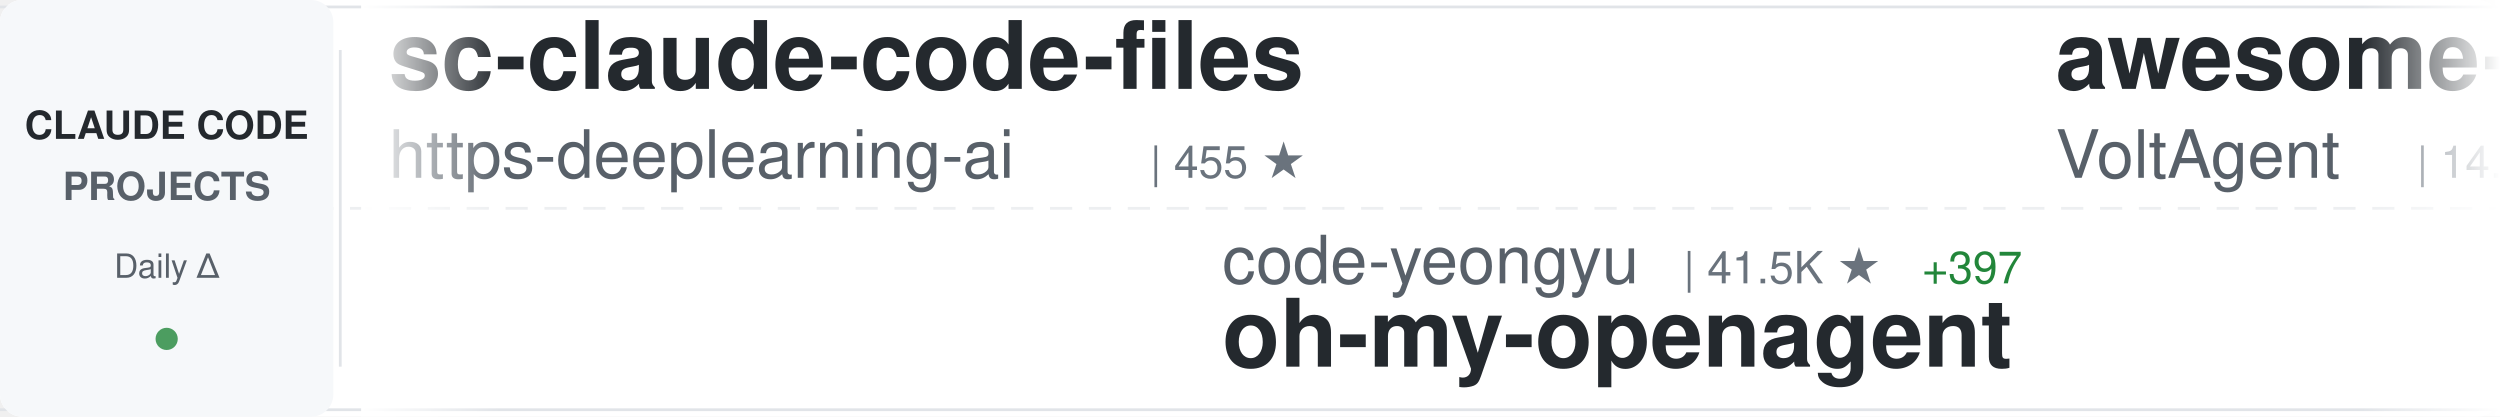
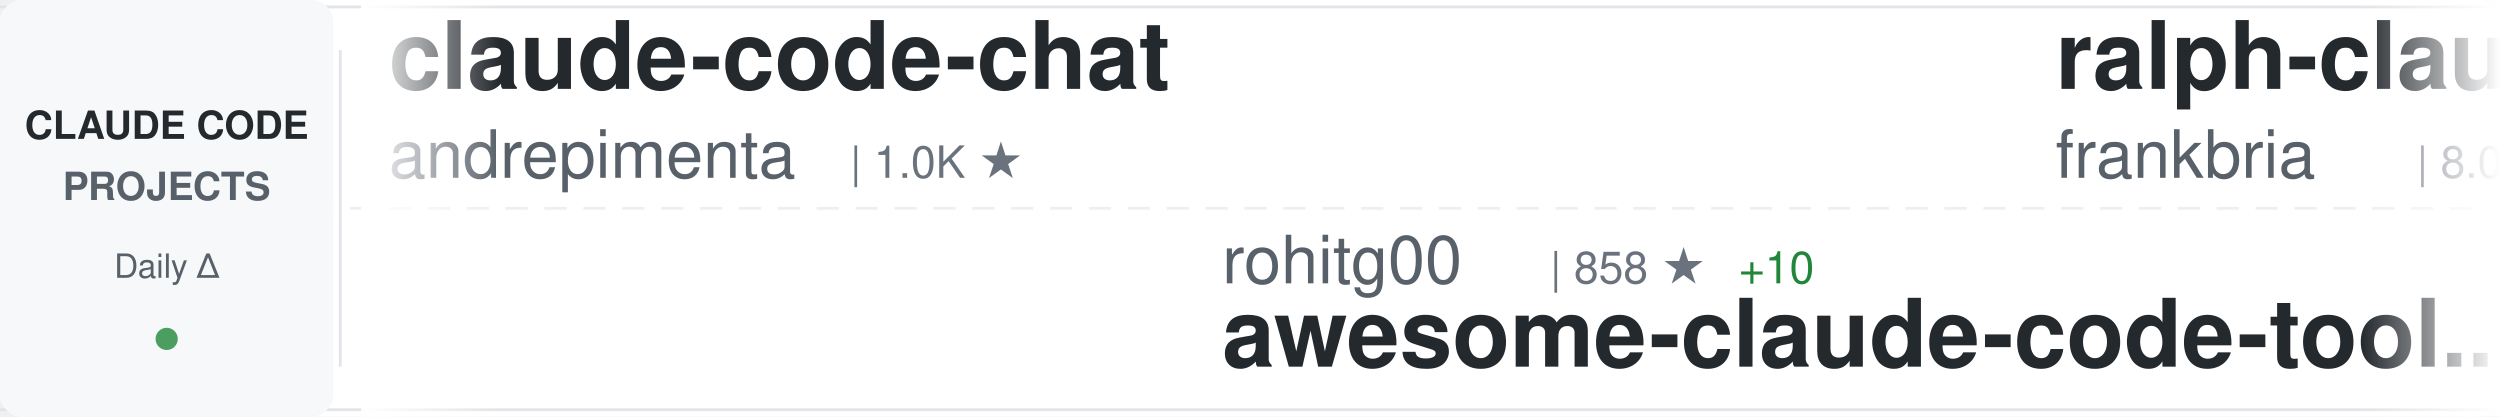
<svg xmlns="http://www.w3.org/2000/svg" width="900" height="150">
  <defs>
    <linearGradient id="awesomeLeftFade" x1="0%" y1="0%" x2="100%" y2="0%">
      <stop offset="0%" style="stop-color:#ffffff;stop-opacity:1" />
      <stop offset="100%" style="stop-color:#ffffff;stop-opacity:0" />
    </linearGradient>
    <linearGradient id="awesomeRightFade" x1="0%" y1="0%" x2="100%" y2="0%">
      <stop offset="0%" style="stop-color:#ffffff;stop-opacity:0" />
      <stop offset="100%" style="stop-color:#ffffff;stop-opacity:1" />
    </linearGradient>
  </defs>
  <rect width="900" height="150" fill="#ffffff" rx="8" />
  <rect x="0" y="2" width="900" height="1" fill="#e1e4e8" />
  <rect x="0" y="147" width="900" height="1" fill="#e1e4e8" />
  <line x1="0" y1="75" x2="900" y2="75" stroke="#e1e4e8" stroke-width="1" stroke-dasharray="8 6" opacity="0.6" />
  <rect x="0" y="0" width="120" height="150" fill="#f6f8fa" rx="8" />
  <text x="60" y="50" font-family="-apple-system, BlinkMacSystemFont, 'Segoe UI', Helvetica, Arial, sans-serif" font-size="14" font-weight="600" fill="#24292e" text-anchor="middle">CLAUDE CODE</text>
  <text x="60" y="72" font-family="-apple-system, BlinkMacSystemFont, 'Segoe UI', Helvetica, Arial, sans-serif" font-size="14" font-weight="600" fill="#586069" text-anchor="middle">PROJECTS</text>
  <text x="60" y="100" font-family="-apple-system, BlinkMacSystemFont, 'Segoe UI', Helvetica, Arial, sans-serif" font-size="12" font-weight="500" fill="#586069" text-anchor="middle">Daily Δ</text>
  <circle cx="60" cy="122" r="4" fill="#22863a" opacity="0.8" />
  <rect x="122" y="18" width="1" height="114" fill="#e1e4e8" />
  <clipPath id="awesomeTickerClip">
    <rect x="130" y="0" width="770" height="150" />
  </clipPath>
  <g clip-path="url(#awesomeTickerClip)">
    <g id="awesomeTickerItems">
      <animateTransform attributeName="transform" attributeType="XML" type="translate" from="0 0" to="-3000 0" dur="54s" repeatCount="indefinite" />
      <g transform="translate(0, 0)">
-         <text x="140" y="32" font-family="-apple-system, BlinkMacSystemFont, 'Segoe UI', Helvetica, Arial, sans-serif" font-size="34" font-weight="600" fill="#24292e">sc-claude-code-files</text>
-         <text x="140" y="64" font-family="-apple-system, BlinkMacSystemFont, 'Segoe UI', Helvetica, Arial, sans-serif" font-size="24" font-weight="400" fill="#586069">https-deeplearning-ai</text>
-         <text x="414" y="64" font-family="-apple-system, BlinkMacSystemFont, 'Segoe UI', Helvetica, Arial, sans-serif" font-size="16" font-weight="500" fill="#6a737d">| 455 ★</text>
+         <text x="140" y="32" font-family="-apple-system, BlinkMacSystemFont, 'Segoe UI', Helvetica, Arial, sans-serif" font-size="34" font-weight="600" fill="#24292e">claude-code-chat</text>
+         <text x="140" y="64" font-family="-apple-system, BlinkMacSystemFont, 'Segoe UI', Helvetica, Arial, sans-serif" font-size="24" font-weight="400" fill="#586069">andrepimenta</text>
+         <text x="306" y="64" font-family="-apple-system, BlinkMacSystemFont, 'Segoe UI', Helvetica, Arial, sans-serif" font-size="16" font-weight="500" fill="#6a737d">| 1.0K ★</text>
      </g>
      <g transform="translate(300, 0)">
-         <text x="140" y="102" font-family="-apple-system, BlinkMacSystemFont, 'Segoe UI', Helvetica, Arial, sans-serif" font-size="24" font-weight="400" fill="#586069">code-yeongyu</text>
-         <text x="306" y="102" font-family="-apple-system, BlinkMacSystemFont, 'Segoe UI', Helvetica, Arial, sans-serif" font-size="16" font-weight="500" fill="#6a737d">| 41.5K ★</text>
-         <text x="392" y="102" font-family="-apple-system, BlinkMacSystemFont, 'Segoe UI', Helvetica, Arial, sans-serif" font-size="16" font-weight="500" fill="#22863a"> +397</text>
-         <text x="140" y="132" font-family="-apple-system, BlinkMacSystemFont, 'Segoe UI', Helvetica, Arial, sans-serif" font-size="34" font-weight="600" fill="#24292e">oh-my-openagent</text>
+         <text x="140" y="102" font-family="-apple-system, BlinkMacSystemFont, 'Segoe UI', Helvetica, Arial, sans-serif" font-size="24" font-weight="400" fill="#586069">rohitg00</text>
+         <text x="258" y="102" font-family="-apple-system, BlinkMacSystemFont, 'Segoe UI', Helvetica, Arial, sans-serif" font-size="16" font-weight="500" fill="#6a737d">| 858 ★</text>
+         <text x="326" y="102" font-family="-apple-system, BlinkMacSystemFont, 'Segoe UI', Helvetica, Arial, sans-serif" font-size="16" font-weight="500" fill="#22863a"> +10</text>
+         <text x="140" y="132" font-family="-apple-system, BlinkMacSystemFont, 'Segoe UI', Helvetica, Arial, sans-serif" font-size="34" font-weight="600" fill="#24292e">awesome-claude-code-tool...</text>
      </g>
      <g transform="translate(600, 0)">
-         <text x="140" y="32" font-family="-apple-system, BlinkMacSystemFont, 'Segoe UI', Helvetica, Arial, sans-serif" font-size="34" font-weight="600" fill="#24292e">awesome-claude-code-suba...</text>
-         <text x="140" y="64" font-family="-apple-system, BlinkMacSystemFont, 'Segoe UI', Helvetica, Arial, sans-serif" font-size="24" font-weight="400" fill="#586069">VoltAgent</text>
-         <text x="270" y="64" font-family="-apple-system, BlinkMacSystemFont, 'Segoe UI', Helvetica, Arial, sans-serif" font-size="16" font-weight="500" fill="#6a737d">| 14.4K ★</text>
-         <text x="356" y="64" font-family="-apple-system, BlinkMacSystemFont, 'Segoe UI', Helvetica, Arial, sans-serif" font-size="16" font-weight="500" fill="#22863a"> +138</text>
+         <text x="140" y="32" font-family="-apple-system, BlinkMacSystemFont, 'Segoe UI', Helvetica, Arial, sans-serif" font-size="34" font-weight="600" fill="#24292e">ralph-claude-code</text>
+         <text x="140" y="64" font-family="-apple-system, BlinkMacSystemFont, 'Segoe UI', Helvetica, Arial, sans-serif" font-size="24" font-weight="400" fill="#586069">frankbria</text>
+         <text x="270" y="64" font-family="-apple-system, BlinkMacSystemFont, 'Segoe UI', Helvetica, Arial, sans-serif" font-size="16" font-weight="500" fill="#6a737d">| 8.0K ★</text>
+         <text x="347" y="64" font-family="-apple-system, BlinkMacSystemFont, 'Segoe UI', Helvetica, Arial, sans-serif" font-size="16" font-weight="500" fill="#22863a"> +33</text>
      </g>
      <g transform="translate(900, 0)">
-         <text x="140" y="102" font-family="-apple-system, BlinkMacSystemFont, 'Segoe UI', Helvetica, Arial, sans-serif" font-size="24" font-weight="400" fill="#586069">Piebald-AI</text>
-         <text x="282" y="102" font-family="-apple-system, BlinkMacSystemFont, 'Segoe UI', Helvetica, Arial, sans-serif" font-size="16" font-weight="500" fill="#6a737d">| 6.2K ★</text>
-         <text x="359" y="102" font-family="-apple-system, BlinkMacSystemFont, 'Segoe UI', Helvetica, Arial, sans-serif" font-size="16" font-weight="500" fill="#22863a"> +77</text>
-         <text x="140" y="132" font-family="-apple-system, BlinkMacSystemFont, 'Segoe UI', Helvetica, Arial, sans-serif" font-size="34" font-weight="600" fill="#24292e">claude-code-system-promp...</text>
+         <text x="140" y="102" font-family="-apple-system, BlinkMacSystemFont, 'Segoe UI', Helvetica, Arial, sans-serif" font-size="24" font-weight="400" fill="#586069">disler</text>
+         <text x="234" y="102" font-family="-apple-system, BlinkMacSystemFont, 'Segoe UI', Helvetica, Arial, sans-serif" font-size="16" font-weight="500" fill="#6a737d">| 3.3K ★</text>
+         <text x="311" y="102" font-family="-apple-system, BlinkMacSystemFont, 'Segoe UI', Helvetica, Arial, sans-serif" font-size="16" font-weight="500" fill="#22863a"> +6</text>
+         <text x="140" y="132" font-family="-apple-system, BlinkMacSystemFont, 'Segoe UI', Helvetica, Arial, sans-serif" font-size="34" font-weight="600" fill="#24292e">claude-code-hooks-master...</text>
      </g>
      <g transform="translate(1200, 0)">
-         <text x="140" y="32" font-family="-apple-system, BlinkMacSystemFont, 'Segoe UI', Helvetica, Arial, sans-serif" font-size="34" font-weight="600" fill="#24292e">openskills</text>
-         <text x="140" y="64" font-family="-apple-system, BlinkMacSystemFont, 'Segoe UI', Helvetica, Arial, sans-serif" font-size="24" font-weight="400" fill="#586069">numman-ali</text>
-         <text x="282" y="64" font-family="-apple-system, BlinkMacSystemFont, 'Segoe UI', Helvetica, Arial, sans-serif" font-size="16" font-weight="500" fill="#6a737d">| 9.1K ★</text>
-         <text x="359" y="64" font-family="-apple-system, BlinkMacSystemFont, 'Segoe UI', Helvetica, Arial, sans-serif" font-size="16" font-weight="500" fill="#22863a"> +18</text>
+         <text x="140" y="32" font-family="-apple-system, BlinkMacSystemFont, 'Segoe UI', Helvetica, Arial, sans-serif" font-size="34" font-weight="600" fill="#24292e">claude-task-master</text>
+         <text x="140" y="64" font-family="-apple-system, BlinkMacSystemFont, 'Segoe UI', Helvetica, Arial, sans-serif" font-size="24" font-weight="400" fill="#586069">eyaltoledano</text>
+         <text x="306" y="64" font-family="-apple-system, BlinkMacSystemFont, 'Segoe UI', Helvetica, Arial, sans-serif" font-size="16" font-weight="500" fill="#6a737d">| 26.0K ★</text>
+         <text x="392" y="64" font-family="-apple-system, BlinkMacSystemFont, 'Segoe UI', Helvetica, Arial, sans-serif" font-size="16" font-weight="500" fill="#22863a"> +8</text>
      </g>
      <g transform="translate(1500, 0)">
-         <text x="140" y="102" font-family="-apple-system, BlinkMacSystemFont, 'Segoe UI', Helvetica, Arial, sans-serif" font-size="24" font-weight="400" fill="#586069">kodu-ai</text>
-         <text x="246" y="102" font-family="-apple-system, BlinkMacSystemFont, 'Segoe UI', Helvetica, Arial, sans-serif" font-size="16" font-weight="500" fill="#6a737d">| 5.3K ★</text>
-         <text x="140" y="132" font-family="-apple-system, BlinkMacSystemFont, 'Segoe UI', Helvetica, Arial, sans-serif" font-size="34" font-weight="600" fill="#24292e">claude-coder</text>
+         <text x="140" y="102" font-family="-apple-system, BlinkMacSystemFont, 'Segoe UI', Helvetica, Arial, sans-serif" font-size="24" font-weight="400" fill="#586069">anthropics</text>
+         <text x="282" y="102" font-family="-apple-system, BlinkMacSystemFont, 'Segoe UI', Helvetica, Arial, sans-serif" font-size="16" font-weight="500" fill="#6a737d">| 12.9K ★</text>
+         <text x="368" y="102" font-family="-apple-system, BlinkMacSystemFont, 'Segoe UI', Helvetica, Arial, sans-serif" font-size="16" font-weight="500" fill="#22863a"> +222</text>
+         <text x="140" y="132" font-family="-apple-system, BlinkMacSystemFont, 'Segoe UI', Helvetica, Arial, sans-serif" font-size="34" font-weight="600" fill="#24292e">claude-plugins-official</text>
      </g>
      <g transform="translate(1800, 0)">
-         <text x="140" y="32" font-family="-apple-system, BlinkMacSystemFont, 'Segoe UI', Helvetica, Arial, sans-serif" font-size="34" font-weight="600" fill="#24292e">claude-code-hooks-master...</text>
-         <text x="140" y="64" font-family="-apple-system, BlinkMacSystemFont, 'Segoe UI', Helvetica, Arial, sans-serif" font-size="24" font-weight="400" fill="#586069">disler</text>
-         <text x="234" y="64" font-family="-apple-system, BlinkMacSystemFont, 'Segoe UI', Helvetica, Arial, sans-serif" font-size="16" font-weight="500" fill="#6a737d">| 3.3K ★</text>
-         <text x="311" y="64" font-family="-apple-system, BlinkMacSystemFont, 'Segoe UI', Helvetica, Arial, sans-serif" font-size="16" font-weight="500" fill="#22863a"> +9</text>
+         <text x="140" y="32" font-family="-apple-system, BlinkMacSystemFont, 'Segoe UI', Helvetica, Arial, sans-serif" font-size="34" font-weight="600" fill="#24292e">claude-code-sub-agents</text>
+         <text x="140" y="64" font-family="-apple-system, BlinkMacSystemFont, 'Segoe UI', Helvetica, Arial, sans-serif" font-size="24" font-weight="400" fill="#586069">lst97</text>
+         <text x="222" y="64" font-family="-apple-system, BlinkMacSystemFont, 'Segoe UI', Helvetica, Arial, sans-serif" font-size="16" font-weight="500" fill="#6a737d">| 1.5K ★</text>
+         <text x="299" y="64" font-family="-apple-system, BlinkMacSystemFont, 'Segoe UI', Helvetica, Arial, sans-serif" font-size="16" font-weight="500" fill="#22863a"> +5</text>
      </g>
      <g transform="translate(2100, 0)">
-         <text x="140" y="102" font-family="-apple-system, BlinkMacSystemFont, 'Segoe UI', Helvetica, Arial, sans-serif" font-size="24" font-weight="400" fill="#586069">PleasePrompto</text>
-         <text x="318" y="102" font-family="-apple-system, BlinkMacSystemFont, 'Segoe UI', Helvetica, Arial, sans-serif" font-size="16" font-weight="500" fill="#6a737d">| 4.7K ★</text>
-         <text x="395" y="102" font-family="-apple-system, BlinkMacSystemFont, 'Segoe UI', Helvetica, Arial, sans-serif" font-size="16" font-weight="500" fill="#22863a"> +45</text>
-         <text x="140" y="132" font-family="-apple-system, BlinkMacSystemFont, 'Segoe UI', Helvetica, Arial, sans-serif" font-size="34" font-weight="600" fill="#24292e">notebooklm-skill</text>
+         <text x="140" y="102" font-family="-apple-system, BlinkMacSystemFont, 'Segoe UI', Helvetica, Arial, sans-serif" font-size="24" font-weight="400" fill="#586069">JessyTsui</text>
+         <text x="270" y="102" font-family="-apple-system, BlinkMacSystemFont, 'Segoe UI', Helvetica, Arial, sans-serif" font-size="16" font-weight="500" fill="#6a737d">| 1.2K ★</text>
+         <text x="347" y="102" font-family="-apple-system, BlinkMacSystemFont, 'Segoe UI', Helvetica, Arial, sans-serif" font-size="16" font-weight="500" fill="#22863a"> +2</text>
+         <text x="140" y="132" font-family="-apple-system, BlinkMacSystemFont, 'Segoe UI', Helvetica, Arial, sans-serif" font-size="34" font-weight="600" fill="#24292e">Claude-Code-Remote</text>
      </g>
      <g transform="translate(2400, 0)">
-         <text x="140" y="32" font-family="-apple-system, BlinkMacSystemFont, 'Segoe UI', Helvetica, Arial, sans-serif" font-size="34" font-weight="600" fill="#24292e">claude-code-tresor</text>
-         <text x="140" y="64" font-family="-apple-system, BlinkMacSystemFont, 'Segoe UI', Helvetica, Arial, sans-serif" font-size="24" font-weight="400" fill="#586069">alirezarezvani</text>
-         <text x="330" y="64" font-family="-apple-system, BlinkMacSystemFont, 'Segoe UI', Helvetica, Arial, sans-serif" font-size="16" font-weight="500" fill="#6a737d">| 630 ★</text>
-         <text x="398" y="64" font-family="-apple-system, BlinkMacSystemFont, 'Segoe UI', Helvetica, Arial, sans-serif" font-size="16" font-weight="500" fill="#22863a"> +2</text>
+         <text x="140" y="32" font-family="-apple-system, BlinkMacSystemFont, 'Segoe UI', Helvetica, Arial, sans-serif" font-size="34" font-weight="600" fill="#24292e">everything-claude-code</text>
+         <text x="140" y="64" font-family="-apple-system, BlinkMacSystemFont, 'Segoe UI', Helvetica, Arial, sans-serif" font-size="24" font-weight="400" fill="#586069">affaan-m</text>
+         <text x="258" y="64" font-family="-apple-system, BlinkMacSystemFont, 'Segoe UI', Helvetica, Arial, sans-serif" font-size="16" font-weight="500" fill="#6a737d">| 88.4K ★</text>
+         <text x="344" y="64" font-family="-apple-system, BlinkMacSystemFont, 'Segoe UI', Helvetica, Arial, sans-serif" font-size="16" font-weight="500" fill="#22863a"> +2.7K</text>
      </g>
      <g transform="translate(2700, 0)">
-         <text x="140" y="102" font-family="-apple-system, BlinkMacSystemFont, 'Segoe UI', Helvetica, Arial, sans-serif" font-size="24" font-weight="400" fill="#586069">ghuntley</text>
-         <text x="258" y="102" font-family="-apple-system, BlinkMacSystemFont, 'Segoe UI', Helvetica, Arial, sans-serif" font-size="16" font-weight="500" fill="#6a737d">| 864 ★</text>
-         <text x="326" y="102" font-family="-apple-system, BlinkMacSystemFont, 'Segoe UI', Helvetica, Arial, sans-serif" font-size="16" font-weight="500" fill="#22863a"> +1</text>
-         <text x="140" y="132" font-family="-apple-system, BlinkMacSystemFont, 'Segoe UI', Helvetica, Arial, sans-serif" font-size="34" font-weight="600" fill="#24292e">claude-code-source-code-...</text>
+         <text x="140" y="102" font-family="-apple-system, BlinkMacSystemFont, 'Segoe UI', Helvetica, Arial, sans-serif" font-size="24" font-weight="400" fill="#586069">disler</text>
+         <text x="234" y="102" font-family="-apple-system, BlinkMacSystemFont, 'Segoe UI', Helvetica, Arial, sans-serif" font-size="16" font-weight="500" fill="#6a737d">| 1.3K ★</text>
+         <text x="311" y="102" font-family="-apple-system, BlinkMacSystemFont, 'Segoe UI', Helvetica, Arial, sans-serif" font-size="16" font-weight="500" fill="#22863a"> +2</text>
+         <text x="140" y="132" font-family="-apple-system, BlinkMacSystemFont, 'Segoe UI', Helvetica, Arial, sans-serif" font-size="34" font-weight="600" fill="#24292e">claude-code-hooks-multi-...</text>
      </g>
      <g transform="translate(3000, 0)">
-         <text x="140" y="32" font-family="-apple-system, BlinkMacSystemFont, 'Segoe UI', Helvetica, Arial, sans-serif" font-size="34" font-weight="600" fill="#24292e">sc-claude-code-files</text>
-         <text x="140" y="64" font-family="-apple-system, BlinkMacSystemFont, 'Segoe UI', Helvetica, Arial, sans-serif" font-size="24" font-weight="400" fill="#586069">https-deeplearning-ai</text>
-         <text x="414" y="64" font-family="-apple-system, BlinkMacSystemFont, 'Segoe UI', Helvetica, Arial, sans-serif" font-size="16" font-weight="500" fill="#6a737d">| 455 ★</text>
+         <text x="140" y="32" font-family="-apple-system, BlinkMacSystemFont, 'Segoe UI', Helvetica, Arial, sans-serif" font-size="34" font-weight="600" fill="#24292e">claude-code-chat</text>
+         <text x="140" y="64" font-family="-apple-system, BlinkMacSystemFont, 'Segoe UI', Helvetica, Arial, sans-serif" font-size="24" font-weight="400" fill="#586069">andrepimenta</text>
+         <text x="306" y="64" font-family="-apple-system, BlinkMacSystemFont, 'Segoe UI', Helvetica, Arial, sans-serif" font-size="16" font-weight="500" fill="#6a737d">| 1.0K ★</text>
      </g>
      <g transform="translate(3300, 0)">
-         <text x="140" y="102" font-family="-apple-system, BlinkMacSystemFont, 'Segoe UI', Helvetica, Arial, sans-serif" font-size="24" font-weight="400" fill="#586069">code-yeongyu</text>
-         <text x="306" y="102" font-family="-apple-system, BlinkMacSystemFont, 'Segoe UI', Helvetica, Arial, sans-serif" font-size="16" font-weight="500" fill="#6a737d">| 41.5K ★</text>
-         <text x="392" y="102" font-family="-apple-system, BlinkMacSystemFont, 'Segoe UI', Helvetica, Arial, sans-serif" font-size="16" font-weight="500" fill="#22863a"> +397</text>
-         <text x="140" y="132" font-family="-apple-system, BlinkMacSystemFont, 'Segoe UI', Helvetica, Arial, sans-serif" font-size="34" font-weight="600" fill="#24292e">oh-my-openagent</text>
+         <text x="140" y="102" font-family="-apple-system, BlinkMacSystemFont, 'Segoe UI', Helvetica, Arial, sans-serif" font-size="24" font-weight="400" fill="#586069">rohitg00</text>
+         <text x="258" y="102" font-family="-apple-system, BlinkMacSystemFont, 'Segoe UI', Helvetica, Arial, sans-serif" font-size="16" font-weight="500" fill="#6a737d">| 858 ★</text>
+         <text x="326" y="102" font-family="-apple-system, BlinkMacSystemFont, 'Segoe UI', Helvetica, Arial, sans-serif" font-size="16" font-weight="500" fill="#22863a"> +10</text>
+         <text x="140" y="132" font-family="-apple-system, BlinkMacSystemFont, 'Segoe UI', Helvetica, Arial, sans-serif" font-size="34" font-weight="600" fill="#24292e">awesome-claude-code-tool...</text>
      </g>
      <g transform="translate(3600, 0)">
-         <text x="140" y="32" font-family="-apple-system, BlinkMacSystemFont, 'Segoe UI', Helvetica, Arial, sans-serif" font-size="34" font-weight="600" fill="#24292e">awesome-claude-code-suba...</text>
-         <text x="140" y="64" font-family="-apple-system, BlinkMacSystemFont, 'Segoe UI', Helvetica, Arial, sans-serif" font-size="24" font-weight="400" fill="#586069">VoltAgent</text>
-         <text x="270" y="64" font-family="-apple-system, BlinkMacSystemFont, 'Segoe UI', Helvetica, Arial, sans-serif" font-size="16" font-weight="500" fill="#6a737d">| 14.4K ★</text>
-         <text x="356" y="64" font-family="-apple-system, BlinkMacSystemFont, 'Segoe UI', Helvetica, Arial, sans-serif" font-size="16" font-weight="500" fill="#22863a"> +138</text>
+         <text x="140" y="32" font-family="-apple-system, BlinkMacSystemFont, 'Segoe UI', Helvetica, Arial, sans-serif" font-size="34" font-weight="600" fill="#24292e">ralph-claude-code</text>
+         <text x="140" y="64" font-family="-apple-system, BlinkMacSystemFont, 'Segoe UI', Helvetica, Arial, sans-serif" font-size="24" font-weight="400" fill="#586069">frankbria</text>
+         <text x="270" y="64" font-family="-apple-system, BlinkMacSystemFont, 'Segoe UI', Helvetica, Arial, sans-serif" font-size="16" font-weight="500" fill="#6a737d">| 8.0K ★</text>
+         <text x="347" y="64" font-family="-apple-system, BlinkMacSystemFont, 'Segoe UI', Helvetica, Arial, sans-serif" font-size="16" font-weight="500" fill="#22863a"> +33</text>
      </g>
      <g transform="translate(3900, 0)">
-         <text x="140" y="102" font-family="-apple-system, BlinkMacSystemFont, 'Segoe UI', Helvetica, Arial, sans-serif" font-size="24" font-weight="400" fill="#586069">Piebald-AI</text>
-         <text x="282" y="102" font-family="-apple-system, BlinkMacSystemFont, 'Segoe UI', Helvetica, Arial, sans-serif" font-size="16" font-weight="500" fill="#6a737d">| 6.2K ★</text>
-         <text x="359" y="102" font-family="-apple-system, BlinkMacSystemFont, 'Segoe UI', Helvetica, Arial, sans-serif" font-size="16" font-weight="500" fill="#22863a"> +77</text>
-         <text x="140" y="132" font-family="-apple-system, BlinkMacSystemFont, 'Segoe UI', Helvetica, Arial, sans-serif" font-size="34" font-weight="600" fill="#24292e">claude-code-system-promp...</text>
+         <text x="140" y="102" font-family="-apple-system, BlinkMacSystemFont, 'Segoe UI', Helvetica, Arial, sans-serif" font-size="24" font-weight="400" fill="#586069">disler</text>
+         <text x="234" y="102" font-family="-apple-system, BlinkMacSystemFont, 'Segoe UI', Helvetica, Arial, sans-serif" font-size="16" font-weight="500" fill="#6a737d">| 3.3K ★</text>
+         <text x="311" y="102" font-family="-apple-system, BlinkMacSystemFont, 'Segoe UI', Helvetica, Arial, sans-serif" font-size="16" font-weight="500" fill="#22863a"> +6</text>
+         <text x="140" y="132" font-family="-apple-system, BlinkMacSystemFont, 'Segoe UI', Helvetica, Arial, sans-serif" font-size="34" font-weight="600" fill="#24292e">claude-code-hooks-master...</text>
      </g>
    </g>
  </g>
  <rect x="130" y="0" width="50" height="150" fill="url(#awesomeLeftFade)" />
  <rect x="850" y="0" width="50" height="150" fill="url(#awesomeRightFade)" />
</svg>
